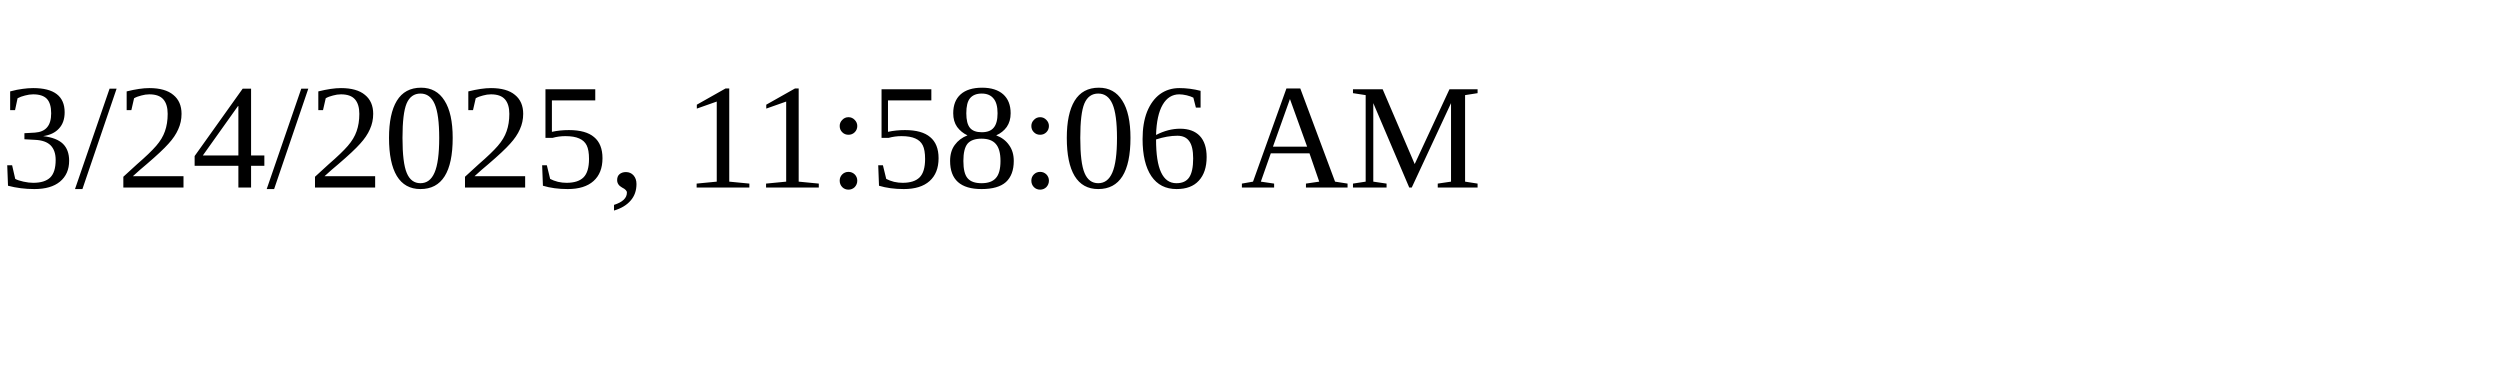
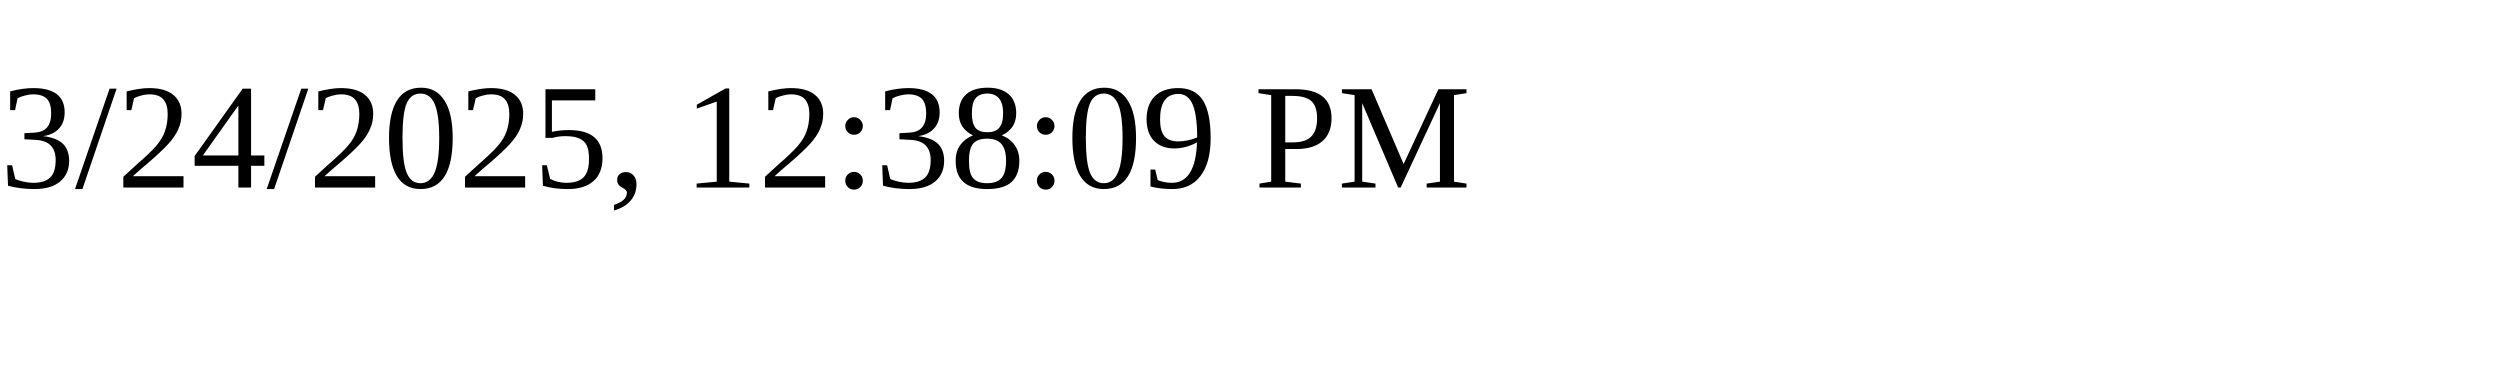
<svg xmlns="http://www.w3.org/2000/svg" height="30" width="200">
-   <text x="0" y="15">3/24/2025, 11:58:06 AM</text>
+   <text x="0" y="15">3/24/2025, 12:38:09 PM</text>
</svg>
